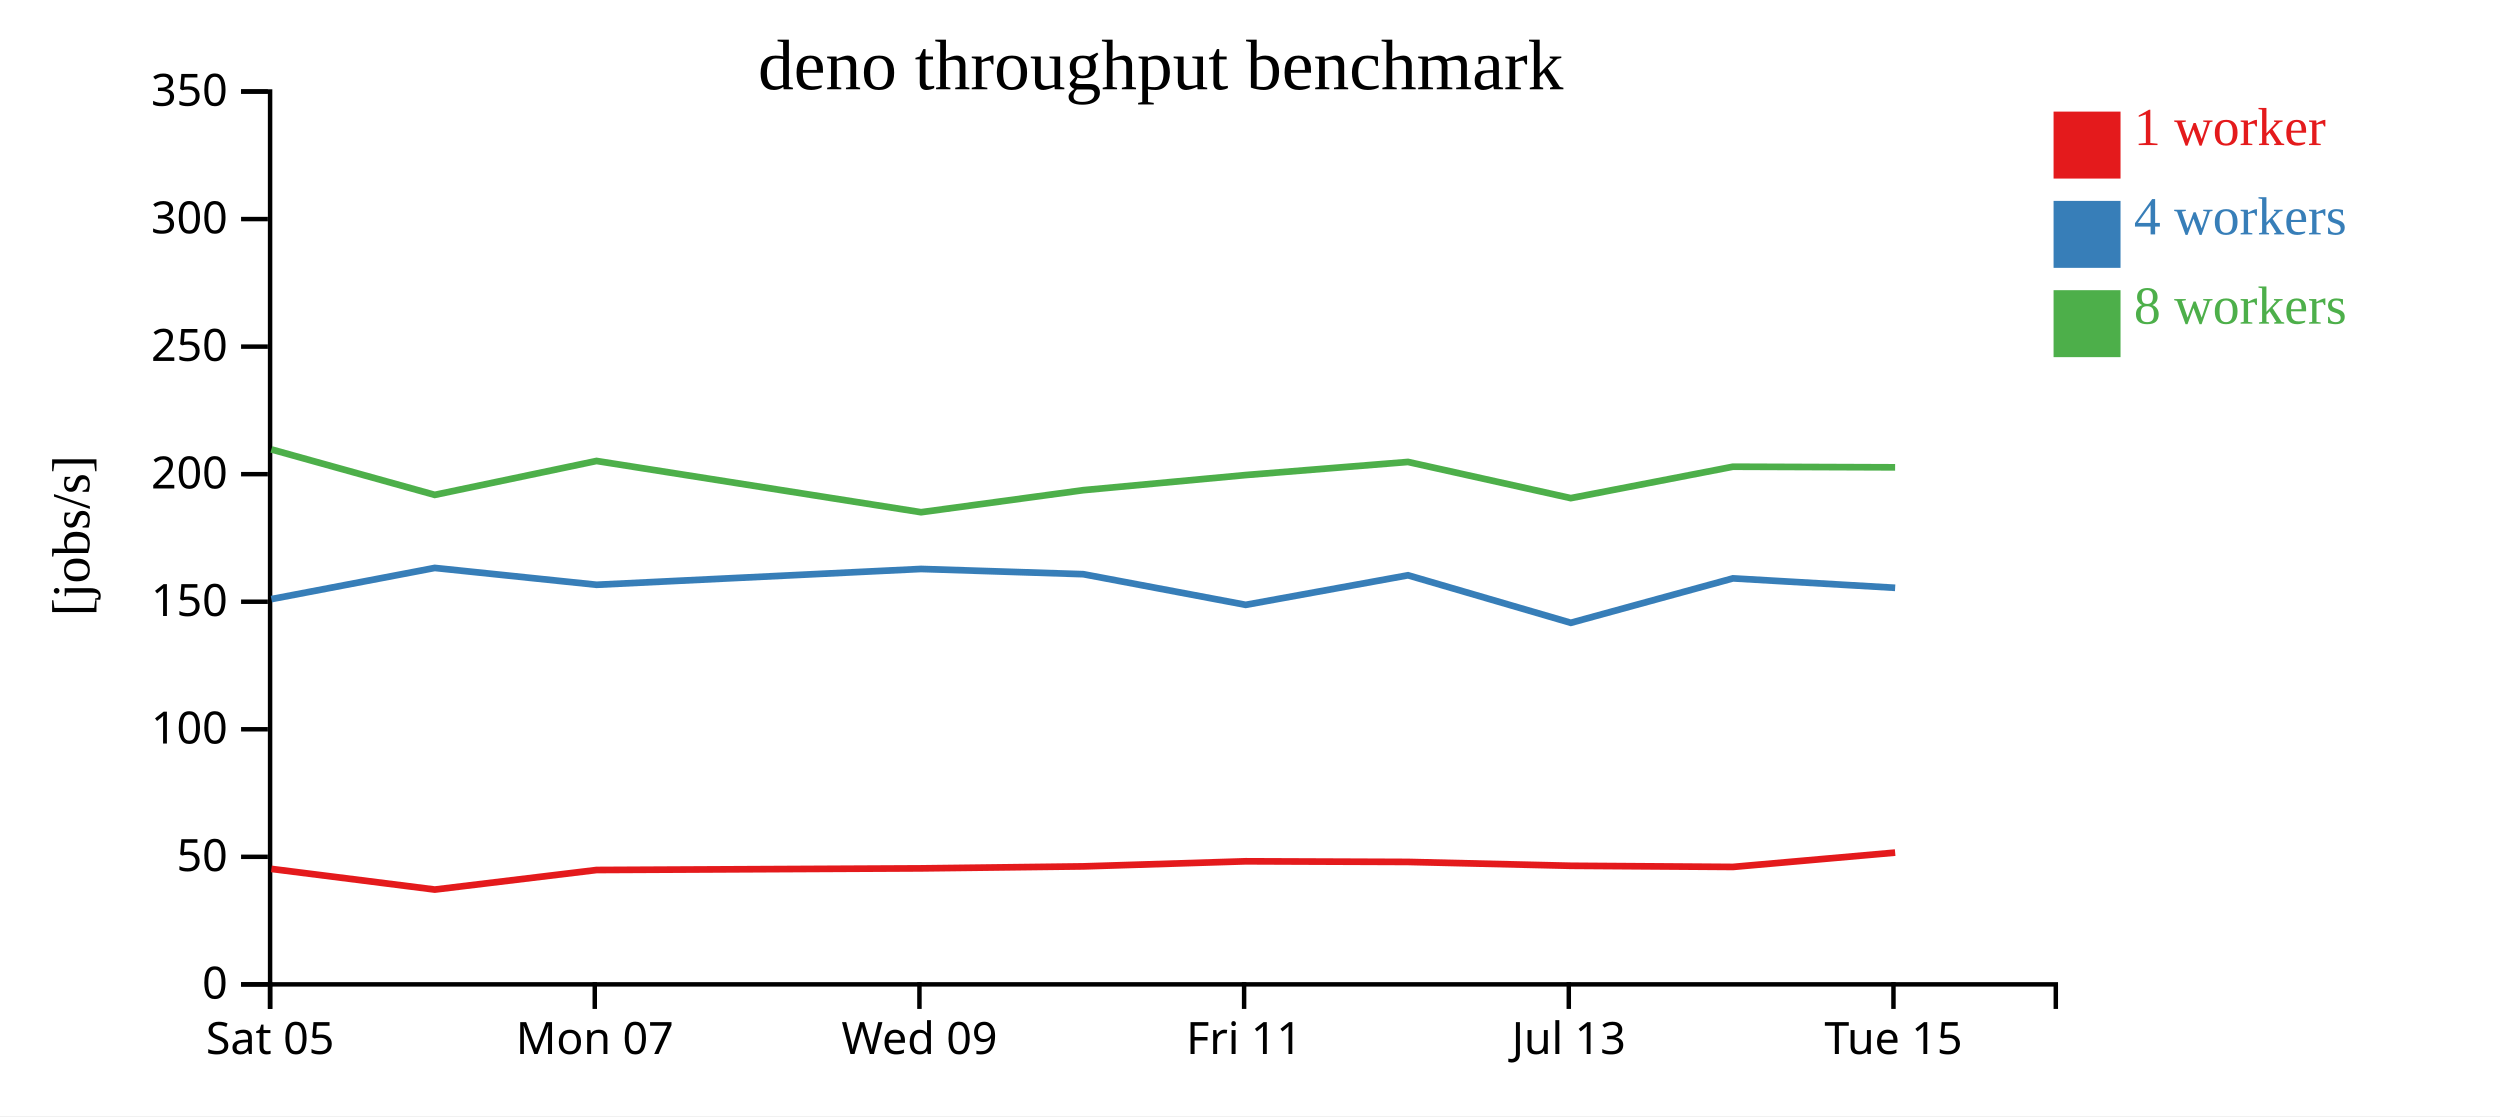
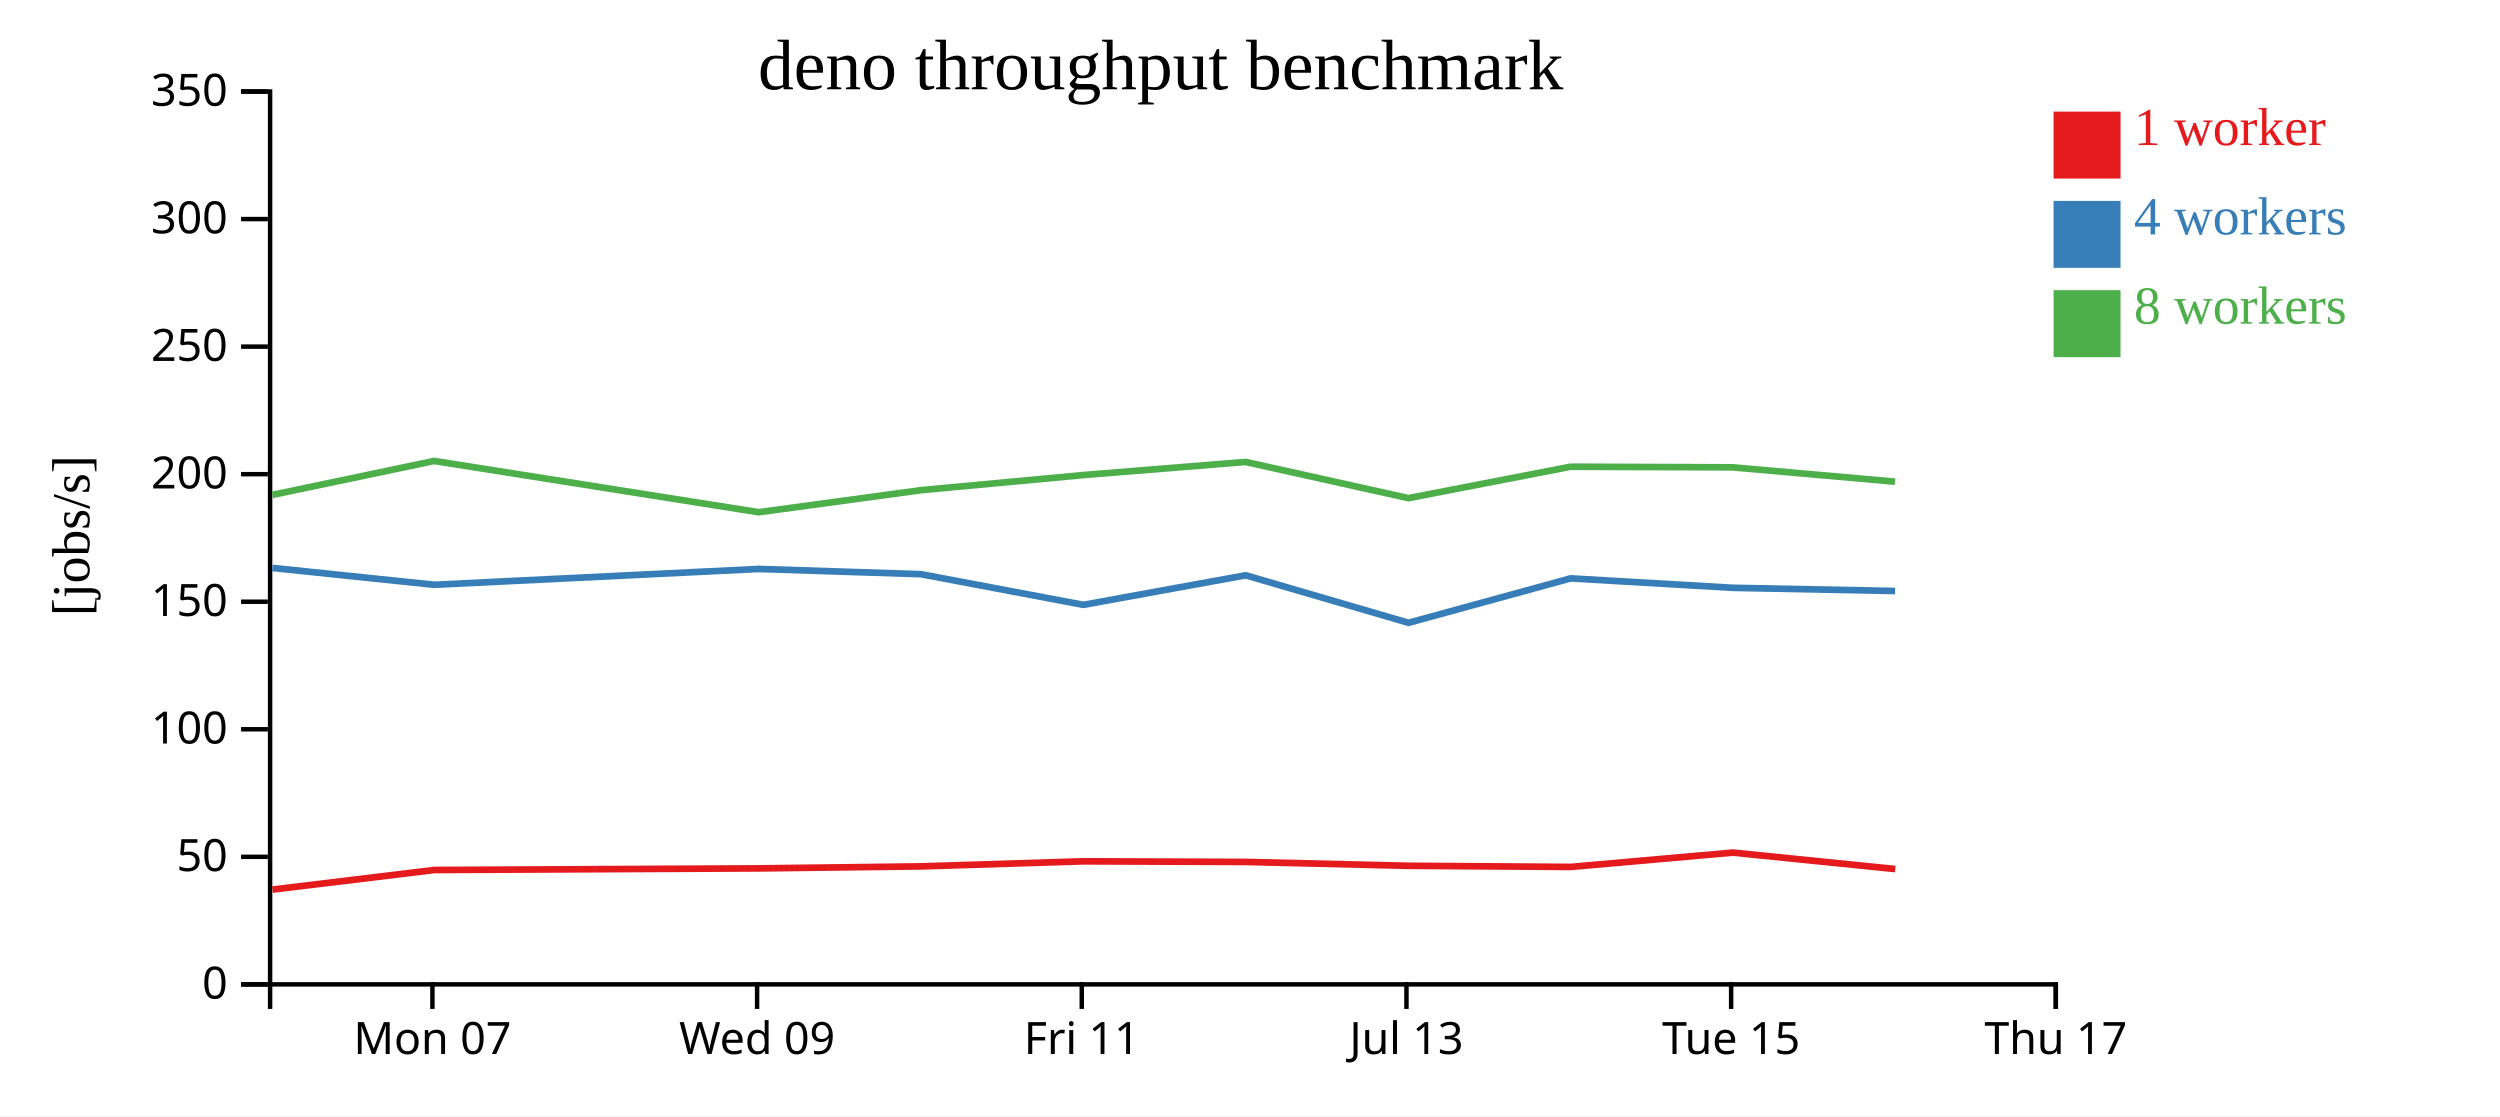
<svg xmlns="http://www.w3.org/2000/svg" width="560" height="250">
  <rect width="100%" height="100%" fill="white" />
  <g transform="translate(60,20)">
    <g transform="translate(0,200)" fill="none" font-size="10" font-family="sans-serif" text-anchor="middle">
      <path class="domain" stroke="currentColor" d="M0.5,6V0.5H400.5V6" />
-       <g class="tick" opacity="1" transform="translate(0.5,0)">
-         <line stroke="currentColor" y2="6" />
-         <text fill="currentColor" y="9" dy="0.71em">Sat 05</text>
-       </g>
-       <g class="tick" opacity="1" transform="translate(73.22727,0)">
+       <g class="tick" opacity="1" transform="translate(36.86364,0)">
        <line stroke="currentColor" y2="6" />
        <text fill="currentColor" y="9" dy="0.71em">Mon 07</text>
      </g>
-       <g class="tick" opacity="1" transform="translate(145.9545,0)">
+       <g class="tick" opacity="1" transform="translate(109.5909,0)">
        <line stroke="currentColor" y2="6" />
        <text fill="currentColor" y="9" dy="0.71em">Wed 09</text>
      </g>
-       <g class="tick" opacity="1" transform="translate(218.6818,0)">
+       <g class="tick" opacity="1" transform="translate(182.3182,0)">
        <line stroke="currentColor" y2="6" />
        <text fill="currentColor" y="9" dy="0.71em">Fri 11</text>
      </g>
-       <g class="tick" opacity="1" transform="translate(291.4091,0)">
+       <g class="tick" opacity="1" transform="translate(255.0455,0)">
        <line stroke="currentColor" y2="6" />
        <text fill="currentColor" y="9" dy="0.71em">Jul 13</text>
      </g>
-       <g class="tick" opacity="1" transform="translate(364.1364,0)">
+       <g class="tick" opacity="1" transform="translate(327.7727,0)">
        <line stroke="currentColor" y2="6" />
        <text fill="currentColor" y="9" dy="0.71em">Tue 15</text>
+       </g>
+       <g class="tick" opacity="1" transform="translate(400.5,0)">
+         <line stroke="currentColor" y2="6" />
+         <text fill="currentColor" y="9" dy="0.71em">Thu 17</text>
      </g>
    </g>
    <g fill="none" font-size="10" font-family="sans-serif" text-anchor="end">
      <path class="domain" stroke="currentColor" d="M-6,200.5H0.5V0.5H-6" />
      <g class="tick" opacity="1" transform="translate(0,200.5)">
        <line stroke="currentColor" x2="-6" />
        <text fill="currentColor" x="-9" dy="0.32em">0</text>
      </g>
      <g class="tick" opacity="1" transform="translate(0,171.9286)">
        <line stroke="currentColor" x2="-6" />
        <text fill="currentColor" x="-9" dy="0.32em">50</text>
      </g>
      <g class="tick" opacity="1" transform="translate(0,143.3571)">
        <line stroke="currentColor" x2="-6" />
        <text fill="currentColor" x="-9" dy="0.32em">100</text>
      </g>
      <g class="tick" opacity="1" transform="translate(0,114.7857)">
        <line stroke="currentColor" x2="-6" />
        <text fill="currentColor" x="-9" dy="0.32em">150</text>
      </g>
      <g class="tick" opacity="1" transform="translate(0,86.21429)">
        <line stroke="currentColor" x2="-6" />
        <text fill="currentColor" x="-9" dy="0.32em">200</text>
      </g>
      <g class="tick" opacity="1" transform="translate(0,57.64286)">
        <line stroke="currentColor" x2="-6" />
        <text fill="currentColor" x="-9" dy="0.32em">250</text>
      </g>
      <g class="tick" opacity="1" transform="translate(0,29.07143)">
        <line stroke="currentColor" x2="-6" />
        <text fill="currentColor" x="-9" dy="0.32em">300</text>
      </g>
      <g class="tick" opacity="1" transform="translate(0,0.5)">
        <line stroke="currentColor" x2="-6" />
        <text fill="currentColor" x="-9" dy="0.32em">350</text>
      </g>
    </g>
    <text text-anchor="middle" style="font-size: 12px" transform="rotate(-90)" y="-40" x="-100">[jobs/s]</text>
    <text text-anchor="middle" style="font-size: 16px" y="0" x="200">deno throughput benchmark</text>
-     <path class="line" fill="none" stroke="#e41a1c" stroke-width="1.5" d="M0.8,174.635L37.391,179.265L73.633,174.88L146.322,174.517L182.664,174.071L219.036,172.933L255.396,173.074L291.863,173.938L328.185,174.193L364.515,170.982" />
-     <path class="line" fill="none" stroke="#377eb8" stroke-width="1.5" d="M0.795,114.2L37.382,107.216L73.625,110.992L146.312,107.446L182.659,108.62L219.033,115.486L255.393,108.863L291.861,119.51L328.184,109.555L364.514,111.671" />
-     <path class="line" fill="none" stroke="#4daf4a" stroke-width="1.5" d="M0.788,80.671L37.38,90.852L73.622,83.255L146.315,94.739L182.652,89.799L219.027,86.411L255.388,83.477L291.852,91.583L328.173,84.544L364.506,84.684" />
+     <path class="line" fill="none" stroke="#e41a1c" stroke-width="1.5" d="M1.027,179.265L37.27,174.88L109.958,174.517L146.301,174.071L182.673,172.933L219.032,173.074L255.5,173.938L291.822,174.193L328.152,170.982L364.542,174.666" />
+     <path class="line" fill="none" stroke="#377eb8" stroke-width="1.5" d="M1.018,107.216L37.262,110.992L109.948,107.446L146.295,108.62L182.669,115.486L219.029,108.863L255.498,119.51L291.821,109.555L328.15,111.671L364.496,112.384" />
+     <path class="line" fill="none" stroke="#4daf4a" stroke-width="1.5" d="M1.016,90.852L37.258,83.255L109.951,94.739L146.288,89.799L182.664,86.411L219.025,83.477L255.488,91.583L291.809,84.544L328.142,84.684L364.49,87.897" />
    <rect class="dot" x="400" y="5" width="15" height="15" style="fill: #e41a1c;" />
    <rect class="dot" x="400" y="25" width="15" height="15" style="fill: #377eb8;" />
    <rect class="dot" x="400" y="45" width="15" height="15" style="fill: #4daf4a;" />
    <text class="label" x="418" y="12.5" style="fill: #e41a1c; alignment-baseline: middle;" text-anchor="left">1 worker</text>
    <text class="label" x="418" y="32.5" style="fill: #377eb8; alignment-baseline: middle;" text-anchor="left">4 workers</text>
    <text class="label" x="418" y="52.5" style="fill: #4daf4a; alignment-baseline: middle;" text-anchor="left">8 workers</text>
  </g>
</svg>
